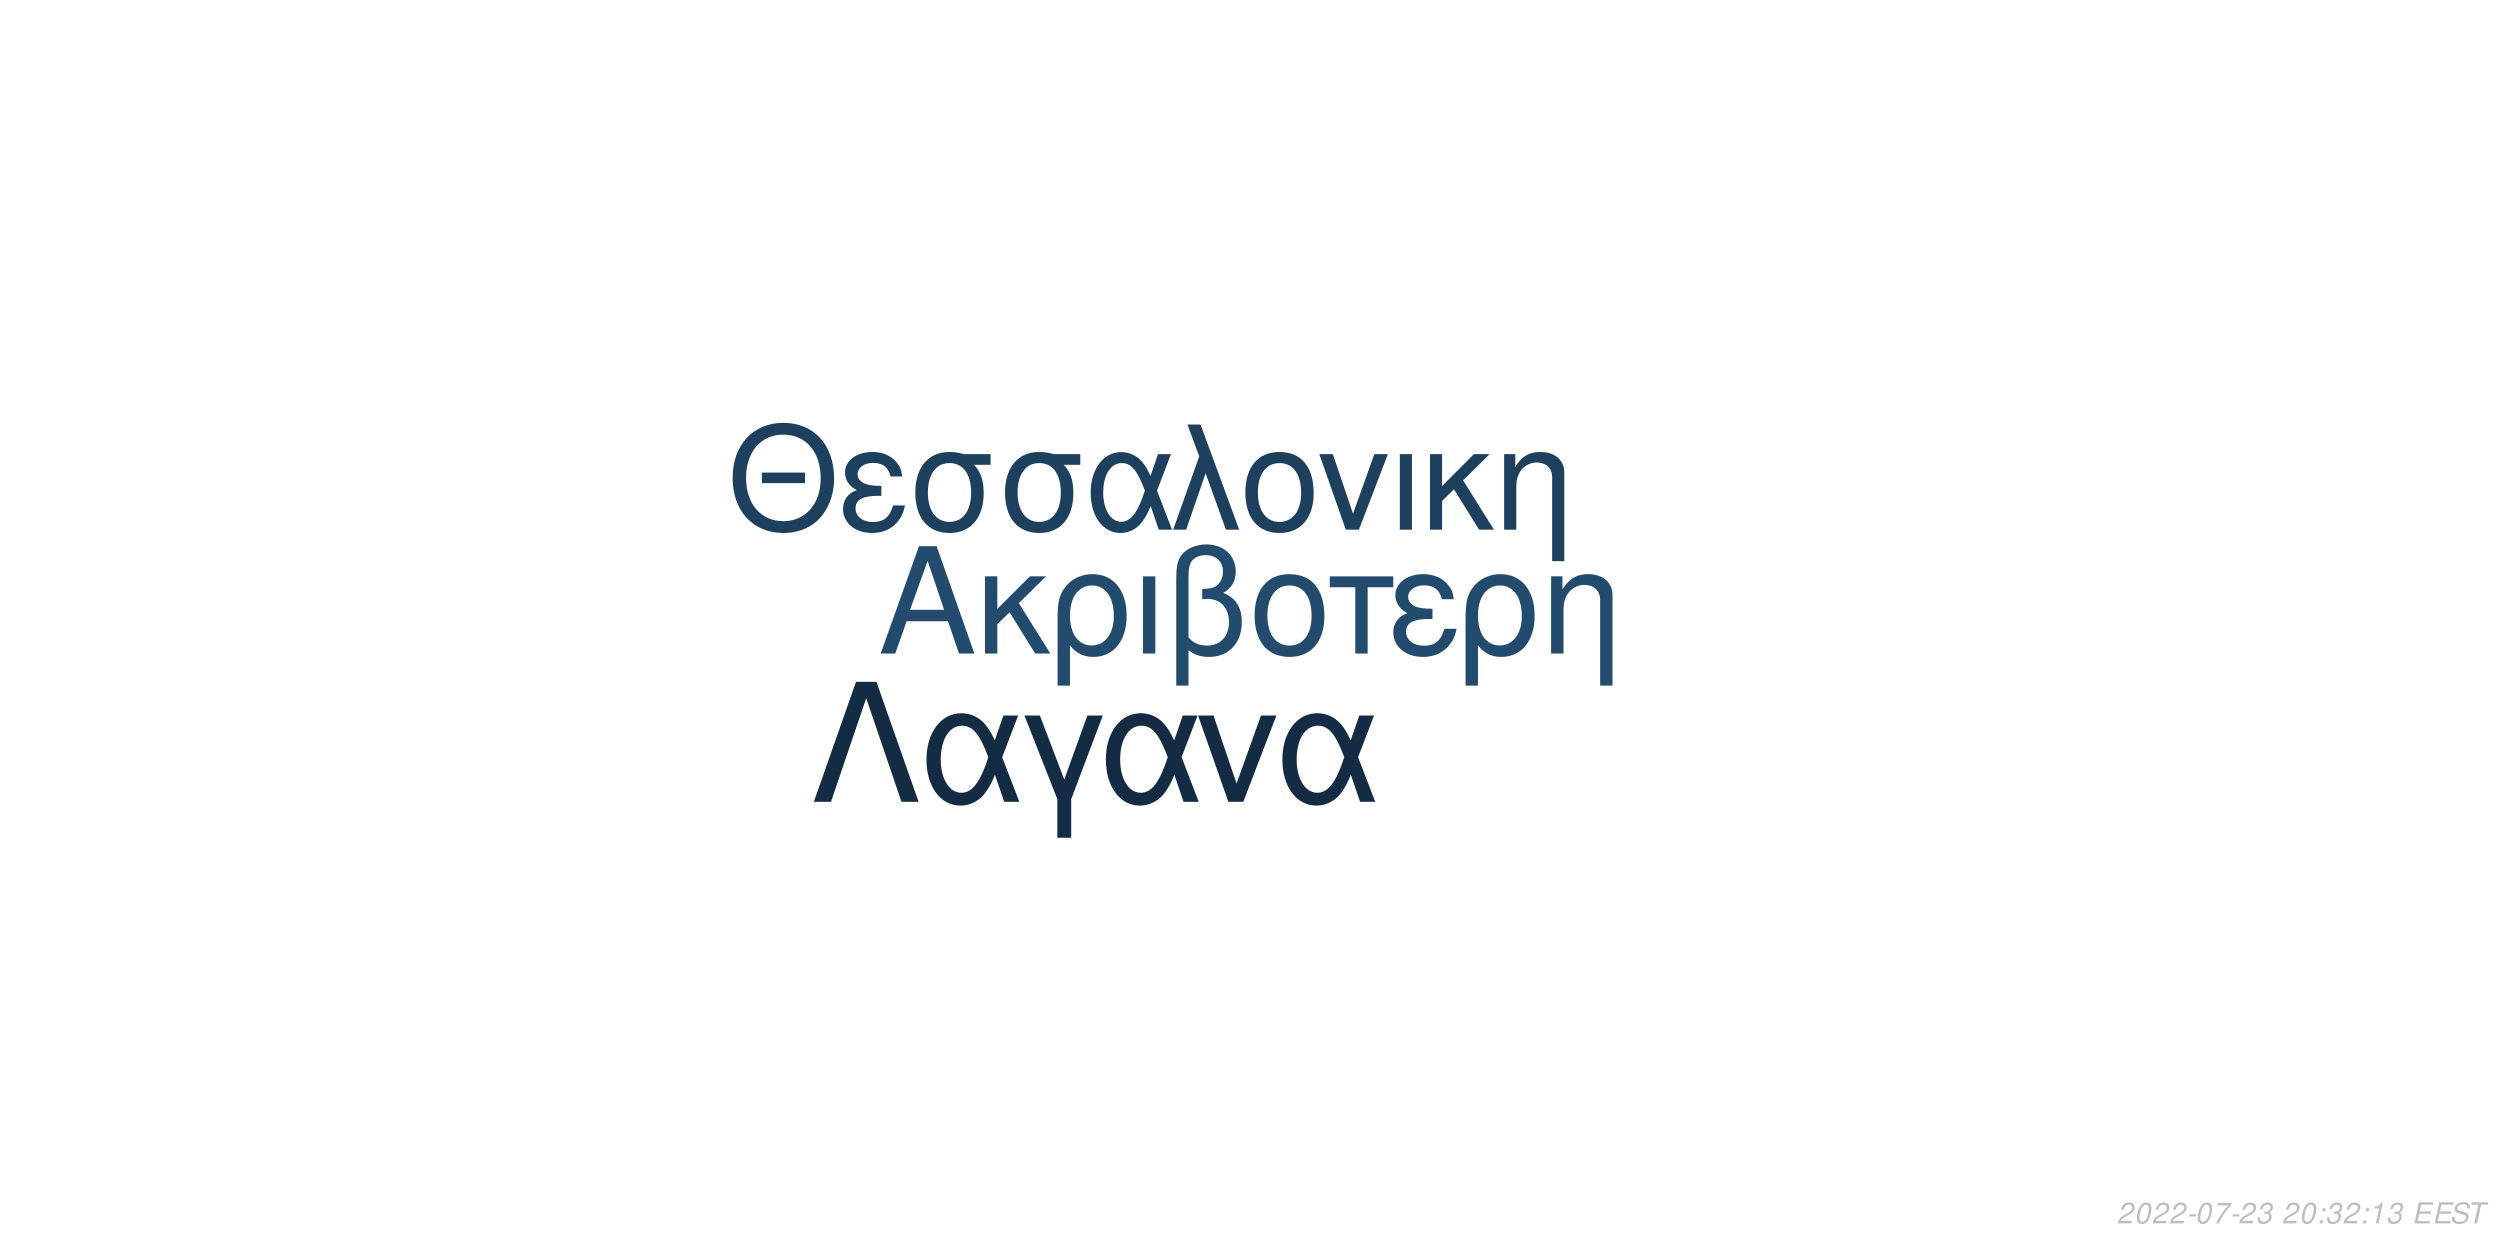
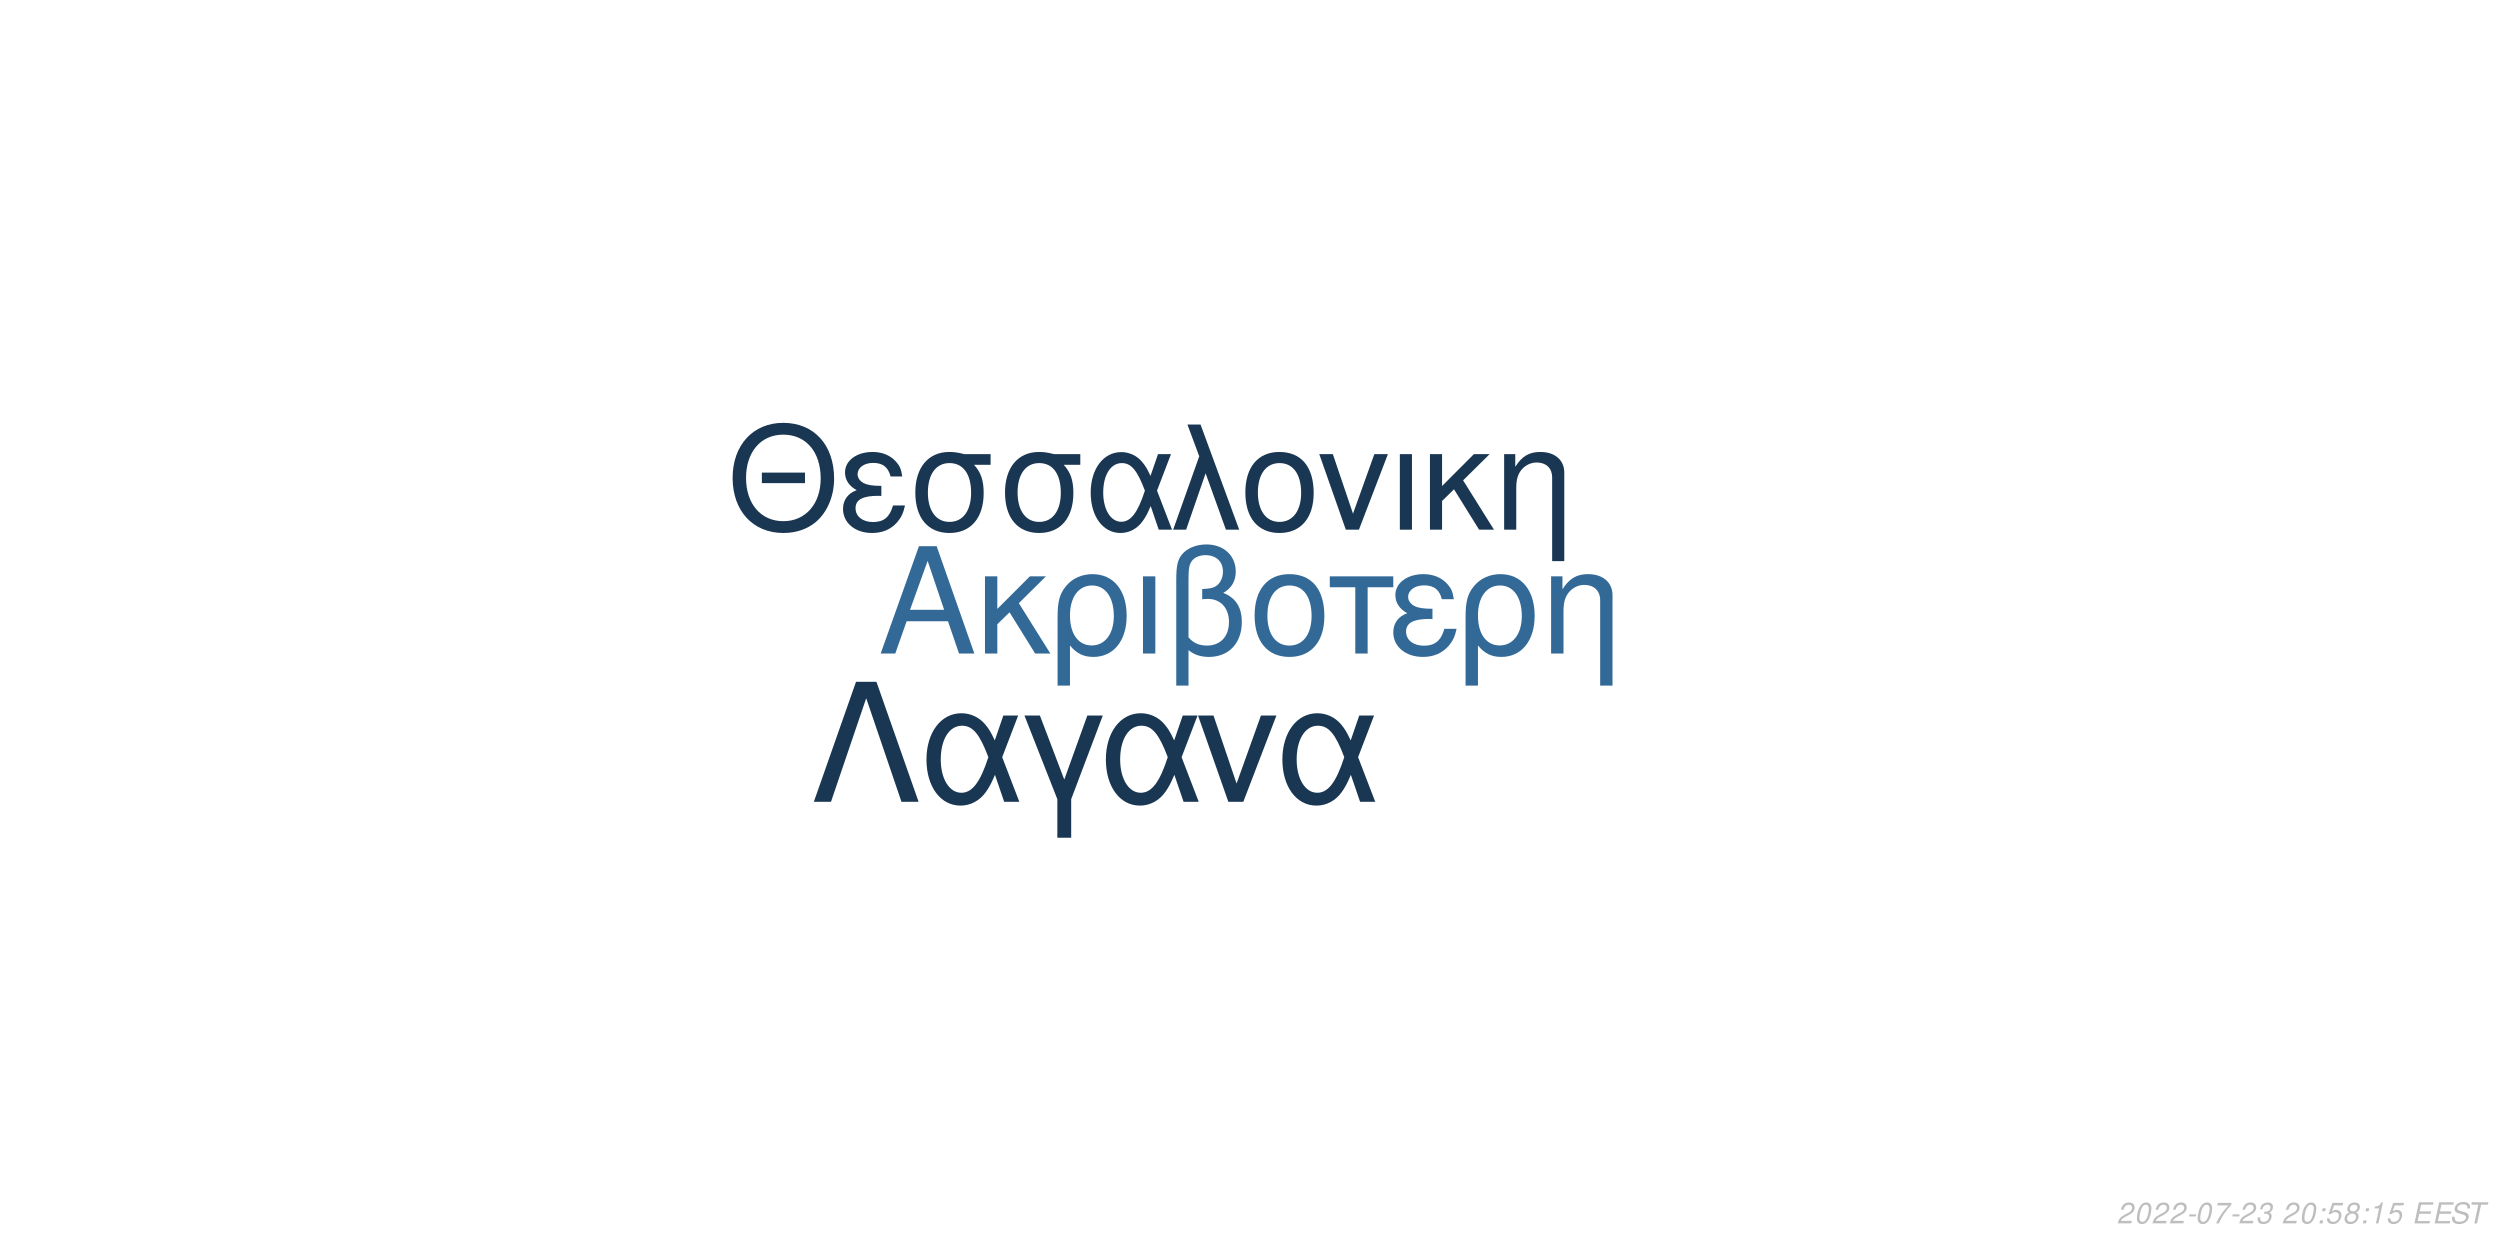
<svg xmlns="http://www.w3.org/2000/svg" xmlns:xlink="http://www.w3.org/1999/xlink" width="864pt" height="432pt" viewBox="0 0 864 432" version="1.1">
  <defs>
    <g>
      <symbol overflow="visible" id="glyph0-0">
        <path style="stroke:none;" d="" />
      </symbol>
      <symbol overflow="visible" id="glyph0-1">
        <path style="stroke:none;" d="M 24.125 -11.141 L 27.938 0 L 33.234 0 L 20.203 -37.094 L 14.094 -37.094 L 0.859 0 L 5.906 0 L 9.828 -11.141 Z M 22.797 -15.109 L 11 -15.109 L 17.094 -32.016 Z M 22.797 -15.109 " />
      </symbol>
      <symbol overflow="visible" id="glyph0-2">
        <path style="stroke:none;" d="M 7.172 -15.422 L 7.172 -26.672 L 2.906 -26.672 L 2.906 0 L 7.172 0 L 7.172 -10.125 L 11.406 -14.25 L 20.25 0 L 25.5 0 L 14.609 -17.406 L 23.969 -26.672 L 18.422 -26.672 Z M 7.172 -15.422 " />
      </symbol>
      <symbol overflow="visible" id="glyph0-3">
        <path style="stroke:none;" d="M 3 11.094 L 7.281 11.094 L 7.281 -2.797 C 9.516 -0.047 11.953 1.172 15.375 1.172 C 22.344 1.172 26.875 -4.422 26.875 -13.031 C 26.875 -21.891 22.297 -27.438 15.062 -27.438 C 11.297 -27.438 7.984 -25.906 5.797 -23.156 C 3.672 -20.516 3 -17.969 3 -12.359 Z M 14.906 -23.516 C 19.547 -23.516 22.438 -19.438 22.438 -12.922 C 22.438 -6.812 19.391 -2.797 14.812 -2.797 C 10.172 -2.797 7.281 -6.766 7.281 -13.125 C 7.281 -19.484 10.234 -23.516 14.906 -23.516 Z M 14.906 -23.516 " />
      </symbol>
      <symbol overflow="visible" id="glyph0-4">
        <path style="stroke:none;" d="M 3.516 0 L 7.781 0 L 7.781 -26.672 L 3.516 -26.672 Z M 3.516 0 " />
      </symbol>
      <symbol overflow="visible" id="glyph0-5">
        <path style="stroke:none;" d="M 4.016 11.094 L 8.25 11.094 L 8.25 -1.172 C 10.172 0.406 12.422 1.172 15.312 1.172 C 22.188 1.172 26.672 -3.609 26.672 -10.891 C 26.672 -15.984 24.578 -19.234 20.25 -20.969 C 23.109 -22.547 24.578 -25.031 24.578 -28.344 C 24.578 -33.844 20.406 -37.703 14.453 -37.703 C 10.938 -37.703 7.734 -36.391 6 -34.25 C 4.484 -32.422 4.016 -30.328 4.016 -25.391 Z M 8.25 -25.656 C 8.25 -29.359 8.5 -30.844 9.469 -32.062 C 10.375 -33.281 12.156 -34 14.094 -34 C 17.812 -34 20.156 -31.812 20.156 -28.297 C 20.156 -25.953 18.984 -23.812 17.297 -23.047 C 16.281 -22.547 15.469 -22.438 12.984 -22.297 L 12.984 -18.781 C 13.734 -18.828 14.344 -18.875 14.969 -18.875 C 19.344 -18.875 22.234 -15.719 22.234 -10.891 C 22.234 -5.906 19.281 -2.75 14.656 -2.75 C 11.953 -2.75 9.922 -3.609 8.25 -5.594 Z M 8.25 -25.656 " />
      </symbol>
      <symbol overflow="visible" id="glyph0-6">
        <path style="stroke:none;" d="M 14.094 -27.438 C 6.562 -27.438 2.094 -22.094 2.094 -13.125 C 2.094 -4.125 6.562 1.172 14.141 1.172 C 21.672 1.172 26.203 -4.172 26.203 -12.922 C 26.203 -22.188 21.828 -27.438 14.094 -27.438 Z M 14.141 -23.516 C 18.938 -23.516 21.781 -19.594 21.781 -12.984 C 21.781 -6.672 18.828 -2.75 14.141 -2.75 C 9.422 -2.75 6.516 -6.672 6.516 -13.125 C 6.516 -19.594 9.422 -23.516 14.141 -23.516 Z M 14.141 -23.516 " />
      </symbol>
      <symbol overflow="visible" id="glyph0-7">
        <path style="stroke:none;" d="M 7.891 0 L 12.156 0 L 12.156 -22.906 L 21.016 -22.906 L 21.016 -26.672 L -0.922 -26.672 L -0.922 -22.906 L 7.891 -22.906 Z M 7.891 0 " />
      </symbol>
      <symbol overflow="visible" id="glyph0-8">
        <path style="stroke:none;" d="M 14.562 -15.469 C 11.344 -15.469 9.562 -15.781 8.297 -16.438 C 6.922 -17.203 6.156 -18.328 6.156 -19.547 C 6.156 -21.891 8.453 -23.562 11.656 -23.562 C 15.062 -23.562 16.953 -22.094 17.812 -18.781 L 21.938 -18.781 C 21.578 -21.266 21.062 -22.5 19.797 -23.922 C 17.812 -26.203 14.906 -27.438 11.453 -27.438 C 5.797 -27.438 1.734 -24.375 1.734 -20.203 C 1.734 -17.609 3.156 -15.375 5.859 -13.938 C 2.797 -12.875 1.016 -10.484 1.016 -7.328 C 1.016 -2.391 5.297 1.172 11.25 1.172 C 14.969 1.172 17.906 -0.109 20.156 -2.641 C 21.578 -4.328 22.297 -5.797 22.906 -8.547 L 18.672 -8.547 C 17.5 -4.422 15.422 -2.703 11.609 -2.703 C 7.938 -2.703 5.438 -4.688 5.438 -7.578 C 5.438 -10.578 7.938 -11.953 13.484 -11.953 C 13.641 -11.953 14.094 -11.953 14.562 -11.906 Z M 14.562 -15.469 " />
      </symbol>
      <symbol overflow="visible" id="glyph0-9">
        <path style="stroke:none;" d="M 3.562 -26.672 L 3.562 0 L 7.844 0 L 7.844 -14.703 C 7.844 -17.906 8.5 -19.891 10.031 -21.531 C 11.406 -22.953 13.188 -23.719 15.062 -23.719 C 18.375 -23.719 20.516 -21.672 20.516 -18.469 L 20.516 11.094 L 24.781 11.094 L 24.781 -20.156 C 24.781 -24.578 21.469 -27.438 16.328 -27.438 C 12.359 -27.438 9.828 -25.906 7.484 -22.188 L 7.484 -26.672 Z M 3.562 -26.672 " />
      </symbol>
      <symbol overflow="visible" id="glyph1-0">
        <path style="stroke:none;" d="" />
      </symbol>
      <symbol overflow="visible" id="glyph1-1">
        <path style="stroke:none;" d="M 26.859 -19.734 L 11.953 -19.734 L 11.953 -16.094 L 26.859 -16.094 Z M 19.328 -36.922 C 8.922 -36.922 1.844 -29.25 1.844 -17.891 C 1.844 -6.484 8.875 1.141 19.391 1.141 C 23.812 1.141 27.703 -0.203 30.641 -2.688 C 34.578 -6.031 36.922 -11.656 36.922 -17.594 C 36.922 -29.297 30 -36.922 19.328 -36.922 Z M 19.328 -32.844 C 27.203 -32.844 32.281 -26.906 32.281 -17.688 C 32.281 -8.922 27.062 -2.938 19.391 -2.938 C 11.609 -2.938 6.484 -8.922 6.484 -17.891 C 6.484 -26.859 11.609 -32.844 19.328 -32.844 Z M 19.328 -32.844 " />
      </symbol>
      <symbol overflow="visible" id="glyph1-2">
        <path style="stroke:none;" d="M 14.25 -15.141 C 11.109 -15.141 9.375 -15.453 8.125 -16.094 C 6.781 -16.844 6.031 -17.938 6.031 -19.141 C 6.031 -21.422 8.266 -23.078 11.406 -23.078 C 14.75 -23.078 16.594 -21.625 17.438 -18.391 L 21.469 -18.391 C 21.125 -20.828 20.625 -22.031 19.391 -23.422 C 17.438 -25.656 14.594 -26.859 11.219 -26.859 C 5.688 -26.859 1.688 -23.875 1.688 -19.781 C 1.688 -17.234 3.094 -15.047 5.734 -13.656 C 2.734 -12.609 1 -10.266 1 -7.172 C 1 -2.344 5.188 1.141 11.016 1.141 C 14.656 1.141 17.547 -0.094 19.734 -2.594 C 21.125 -4.234 21.828 -5.688 22.422 -8.375 L 18.281 -8.375 C 17.141 -4.328 15.094 -2.641 11.359 -2.641 C 7.766 -2.641 5.328 -4.578 5.328 -7.422 C 5.328 -10.359 7.766 -11.703 13.203 -11.703 C 13.359 -11.703 13.797 -11.703 14.25 -11.656 Z M 14.25 -15.141 " />
      </symbol>
      <symbol overflow="visible" id="glyph1-3">
        <path style="stroke:none;" d="M 29 -26.109 L 19.938 -26.109 C 17.594 -26.703 16.438 -26.859 14.703 -26.859 C 7.469 -26.859 2.984 -21.469 2.984 -12.859 C 2.984 -4.031 7.375 1.141 14.797 1.141 C 22.172 1.141 26.609 -4.078 26.609 -12.656 C 26.609 -17.047 25.656 -19.828 23.266 -22.422 L 29 -22.422 Z M 14.797 -23.016 C 19.531 -23.016 22.266 -19.234 22.266 -12.75 C 22.266 -6.531 19.438 -2.688 14.797 -2.688 C 10.172 -2.688 7.328 -6.531 7.328 -12.859 C 7.328 -19.188 10.172 -23.016 14.797 -23.016 Z M 14.797 -23.016 " />
      </symbol>
      <symbol overflow="visible" id="glyph1-4">
        <path style="stroke:none;" d="M 29.344 -26.109 L 24.859 -26.109 L 22.266 -18.578 C 21.125 -21.031 20.484 -22.125 19.328 -23.469 C 17.547 -25.609 14.906 -26.812 12.156 -26.812 C 5.984 -26.812 1.594 -20.984 1.594 -12.812 C 1.594 -4.578 5.828 1.141 11.906 1.141 C 14.953 1.141 17.734 -0.344 19.625 -3.047 C 20.672 -4.531 21.281 -5.688 22.328 -8.172 L 25.109 0 L 29.703 0 L 24.516 -13.5 Z M 20.328 -13.5 C 17.891 -5.922 15.453 -2.734 12.156 -2.734 C 8.516 -2.734 5.922 -6.922 5.922 -12.812 C 5.922 -18.938 8.516 -23.016 12.359 -23.016 C 15.594 -23.016 17.688 -20.531 20.328 -13.5 Z M 20.328 -13.5 " />
      </symbol>
      <symbol overflow="visible" id="glyph1-5">
        <path style="stroke:none;" d="M 1.094 0 L 5.578 0 L 12.312 -19.484 L 19.328 0 L 23.922 0 L 10.562 -36.328 L 6.031 -36.328 L 10.109 -25.359 Z M 1.094 0 " />
      </symbol>
      <symbol overflow="visible" id="glyph1-6">
        <path style="stroke:none;" d="M 13.797 -26.859 C 6.422 -26.859 2.047 -21.625 2.047 -12.859 C 2.047 -4.031 6.422 1.141 13.859 1.141 C 21.234 1.141 25.656 -4.078 25.656 -12.656 C 25.656 -21.719 21.375 -26.859 13.797 -26.859 Z M 13.859 -23.016 C 18.531 -23.016 21.328 -19.188 21.328 -12.703 C 21.328 -6.531 18.438 -2.688 13.859 -2.688 C 9.219 -2.688 6.375 -6.531 6.375 -12.859 C 6.375 -19.188 9.219 -23.016 13.859 -23.016 Z M 13.859 -23.016 " />
      </symbol>
      <symbol overflow="visible" id="glyph1-7">
        <path style="stroke:none;" d="M 14.297 0 L 24.312 -26.109 L 19.625 -26.109 L 12.25 -5.531 L 5.281 -26.109 L 0.594 -26.109 L 9.766 0 Z M 14.297 0 " />
      </symbol>
      <symbol overflow="visible" id="glyph1-8">
        <path style="stroke:none;" d="M 3.438 0 L 7.625 0 L 7.625 -26.109 L 3.438 -26.109 Z M 3.438 0 " />
      </symbol>
      <symbol overflow="visible" id="glyph1-9">
        <path style="stroke:none;" d="M 7.031 -15.094 L 7.031 -26.109 L 2.844 -26.109 L 2.844 0 L 7.031 0 L 7.031 -9.922 L 11.156 -13.953 L 19.828 0 L 24.969 0 L 14.297 -17.047 L 23.469 -26.109 L 18.031 -26.109 Z M 7.031 -15.094 " />
      </symbol>
      <symbol overflow="visible" id="glyph1-10">
        <path style="stroke:none;" d="M 3.484 -26.109 L 3.484 0 L 7.672 0 L 7.672 -14.406 C 7.672 -17.547 8.328 -19.484 9.812 -21.078 C 11.156 -22.469 12.906 -23.219 14.75 -23.219 C 17.984 -23.219 20.078 -21.234 20.078 -18.094 L 20.078 10.859 L 24.266 10.859 L 24.266 -19.734 C 24.266 -24.062 21.031 -26.859 16 -26.859 C 12.109 -26.859 9.609 -25.359 7.328 -21.719 L 7.328 -26.109 Z M 3.484 -26.109 " />
      </symbol>
      <symbol overflow="visible" id="glyph2-0">
        <path style="stroke:none;" d="" />
      </symbol>
      <symbol overflow="visible" id="glyph2-1">
        <path style="stroke:none;" d="M 22.531 -41.484 L 15.484 -41.484 L 0.906 0 L 6.828 0 L 19 -35.797 L 31.188 0 L 37.109 0 Z M 22.531 -41.484 " />
      </symbol>
      <symbol overflow="visible" id="glyph2-2">
        <path style="stroke:none;" d="M 33.516 -29.812 L 28.391 -29.812 L 25.438 -21.219 C 24.125 -24.016 23.391 -25.266 22.078 -26.797 C 20.031 -29.25 17.016 -30.609 13.891 -30.609 C 6.828 -30.609 1.828 -23.953 1.828 -14.625 C 1.828 -5.234 6.656 1.312 13.594 1.312 C 17.078 1.312 20.266 -0.391 22.422 -3.469 C 23.609 -5.172 24.297 -6.484 25.5 -9.328 L 28.688 0 L 33.922 0 L 28 -15.422 Z M 23.219 -15.422 C 20.422 -6.766 17.641 -3.125 13.891 -3.125 C 9.734 -3.125 6.766 -7.906 6.766 -14.625 C 6.766 -21.625 9.734 -26.297 14.109 -26.297 C 17.812 -26.297 20.203 -23.453 23.219 -15.422 Z M 23.219 -15.422 " />
      </symbol>
      <symbol overflow="visible" id="glyph2-3">
        <path style="stroke:none;" d="M 12.062 12.406 L 16.844 12.406 L 16.844 -0.906 L 27.766 -29.812 L 22.422 -29.812 L 14.453 -7.688 L 6.031 -29.812 L 0.688 -29.812 L 12.062 -0.906 Z M 12.062 12.406 " />
      </symbol>
      <symbol overflow="visible" id="glyph2-4">
        <path style="stroke:none;" d="M 16.328 0 L 27.766 -29.812 L 22.422 -29.812 L 14 -6.312 L 6.031 -29.812 L 0.688 -29.812 L 11.156 0 Z M 16.328 0 " />
      </symbol>
      <symbol overflow="visible" id="glyph3-0">
        <path style="stroke:none;" d="" />
      </symbol>
      <symbol overflow="visible" id="glyph3-1">
        <path style="stroke:none;" d="M 5.234 -0.875 L 1.469 -0.875 C 1.641 -1.375 2.203 -1.891 3.109 -2.344 L 4.234 -2.938 C 5.562 -3.625 6.219 -4.469 6.219 -5.484 C 6.219 -5.938 6.062 -6.359 5.797 -6.656 C 5.469 -7.047 4.984 -7.234 4.312 -7.234 C 2.766 -7.234 1.891 -6.453 1.484 -4.734 L 2.375 -4.734 C 2.484 -5.188 2.609 -5.484 2.797 -5.75 C 3.094 -6.203 3.609 -6.453 4.188 -6.453 C 4.891 -6.453 5.344 -6.031 5.344 -5.375 C 5.344 -4.703 4.859 -4.094 4.016 -3.656 L 2.984 -3.125 C 1.234 -2.188 0.797 -1.656 0.344 -0.016 L 5.047 -0.016 Z M 5.234 -0.875 " />
      </symbol>
      <symbol overflow="visible" id="glyph3-2">
        <path style="stroke:none;" d="M 4.203 -7.234 C 3.375 -7.234 2.688 -6.812 2.125 -5.984 C 1.484 -5.047 0.984 -3.188 0.984 -1.734 C 0.984 -1.109 1.172 -0.562 1.484 -0.266 C 1.797 0.047 2.281 0.234 2.766 0.234 C 3.625 0.234 4.281 -0.156 4.859 -1.016 C 5.516 -1.953 6 -3.797 6 -5.266 C 6 -6.5 5.328 -7.234 4.203 -7.234 Z M 4.094 -6.453 C 4.734 -6.453 5.125 -5.984 5.125 -5.156 C 5.125 -4.203 4.781 -2.625 4.406 -1.812 C 3.984 -0.938 3.516 -0.547 2.875 -0.547 C 2.25 -0.547 1.875 -1.031 1.875 -1.828 C 1.875 -2.797 2.203 -4.344 2.594 -5.203 C 2.984 -6.047 3.453 -6.453 4.094 -6.453 Z M 4.094 -6.453 " />
      </symbol>
      <symbol overflow="visible" id="glyph3-3">
        <path style="stroke:none;" d="M 3.516 -3.125 L 1.125 -3.125 L 0.969 -2.406 L 3.359 -2.406 Z M 3.516 -3.125 " />
      </symbol>
      <symbol overflow="visible" id="glyph3-4">
        <path style="stroke:none;" d="M 6.703 -7.094 L 1.953 -7.094 L 1.766 -6.219 L 5.594 -6.219 C 3.344 -3.688 2.266 -2.109 1.375 0 L 2.344 0 C 3.031 -1.906 4.828 -4.594 6.547 -6.281 Z M 6.703 -7.094 " />
      </symbol>
      <symbol overflow="visible" id="glyph3-5">
        <path style="stroke:none;" d="M 2.922 -3.312 C 3.125 -3.344 3.234 -3.344 3.375 -3.344 C 4.203 -3.344 4.688 -3 4.688 -2.406 C 4.688 -1.312 3.906 -0.547 2.781 -0.547 C 2.047 -0.547 1.594 -0.938 1.594 -1.562 C 1.594 -1.719 1.609 -1.844 1.656 -2.094 L 0.766 -2.094 C 0.734 -1.797 0.719 -1.641 0.719 -1.469 C 0.719 -0.375 1.406 0.234 2.641 0.234 C 3.547 0.234 4.297 -0.078 4.812 -0.656 C 5.266 -1.156 5.562 -1.875 5.562 -2.547 C 5.562 -3.125 5.344 -3.453 4.797 -3.734 C 5.641 -4.234 6.016 -4.844 6.016 -5.734 C 6.016 -6.656 5.312 -7.234 4.203 -7.234 C 3.375 -7.234 2.672 -6.938 2.188 -6.375 C 1.891 -6.031 1.703 -5.641 1.516 -4.906 L 2.391 -4.906 C 2.5 -5.359 2.594 -5.594 2.734 -5.812 C 3.047 -6.234 3.516 -6.453 4.078 -6.453 C 4.734 -6.453 5.141 -6.125 5.141 -5.578 C 5.141 -5.188 5.016 -4.797 4.797 -4.547 C 4.516 -4.234 4 -4.062 3.266 -4.062 L 3.078 -4.062 Z M 2.922 -3.312 " />
      </symbol>
      <symbol overflow="visible" id="glyph3-6">
        <path style="stroke:none;" d="" />
      </symbol>
      <symbol overflow="visible" id="glyph3-7">
        <path style="stroke:none;" d="M 2.359 -1.031 L 1.312 -1.031 L 1.094 0 L 2.141 0 Z M 3.266 -5.234 L 2.219 -5.234 L 2 -4.203 L 3.047 -4.203 Z M 3.266 -5.234 " />
      </symbol>
      <symbol overflow="visible" id="glyph3-8">
+         <path style="stroke:none;" d="M 6.297 -7.094 L 2.594 -7.094 L 1.234 -3.234 L 2.047 -3.234 C 2.656 -3.766 2.938 -3.906 3.531 -3.906 C 4.328 -3.906 4.797 -3.453 4.797 -2.688 C 4.797 -1.438 3.969 -0.547 2.828 -0.547 C 2.031 -0.547 1.609 -0.938 1.578 -1.734 L 0.703 -1.734 L 0.703 -1.516 C 0.703 -0.938 0.844 -0.547 1.188 -0.266 C 1.562 0.062 2.078 0.234 2.703 0.234 C 3.656 0.234 4.391 -0.156 4.984 -0.922 C 5.422 -1.5 5.672 -2.234 5.672 -2.953 C 5.672 -4 4.938 -4.672 3.812 -4.672 C 3.328 -4.672 2.906 -4.547 2.406 -4.234 L 3.109 -6.219 L 6.109 -6.219 Z M 6.297 -7.094 " />
+       </symbol>
+       <symbol overflow="visible" id="glyph3-9">
+         <path style="stroke:none;" d="M 4.766 -3.797 C 5.078 -3.969 5.234 -4.078 5.438 -4.234 C 5.812 -4.594 6.062 -5.172 6.062 -5.734 C 6.062 -6.625 5.344 -7.234 4.266 -7.234 C 2.812 -7.234 1.703 -6.219 1.703 -4.875 C 1.703 -4.406 1.875 -4.125 2.359 -3.812 C 1.297 -3.312 0.75 -2.516 0.75 -1.469 C 0.75 -0.438 1.547 0.234 2.812 0.234 C 3.656 0.234 4.359 -0.094 4.938 -0.734 C 5.359 -1.234 5.609 -1.859 5.609 -2.438 C 5.609 -3.047 5.312 -3.516 4.766 -3.797 Z M 4.109 -6.453 C 4.797 -6.453 5.188 -6.125 5.188 -5.578 C 5.188 -5.266 5.062 -4.922 4.859 -4.672 C 4.562 -4.312 4.188 -4.156 3.656 -4.156 C 2.984 -4.156 2.594 -4.453 2.594 -4.984 C 2.594 -5.859 3.203 -6.453 4.109 -6.453 Z M 3.453 -3.406 C 4.234 -3.406 4.734 -2.984 4.734 -2.312 C 4.734 -1.312 3.922 -0.547 2.875 -0.547 C 2.125 -0.547 1.625 -0.969 1.625 -1.625 C 1.625 -2.609 2.438 -3.406 3.453 -3.406 Z M 3.453 -3.406 " />
+       </symbol>
+       <symbol overflow="visible" id="glyph3-10">
        <path style="stroke:none;" d="M 3.703 -5.188 L 2.594 0 L 3.469 0 L 5.016 -7.234 L 4.438 -7.234 C 3.906 -6.156 3.688 -6.016 2.234 -5.812 L 2.109 -5.188 Z M 3.703 -5.188 " />
      </symbol>
-       <symbol overflow="visible" id="glyph3-9">
+       <symbol overflow="visible" id="glyph3-11">
        <path style="stroke:none;" d="M 2.547 -3.312 L 6.5 -3.312 L 6.688 -4.141 L 2.719 -4.141 L 3.219 -6.469 L 7.344 -6.469 L 7.516 -7.297 L 2.453 -7.297 L 0.906 0 L 6.125 0 L 6.297 -0.812 L 2.016 -0.812 Z M 2.547 -3.312 " />
      </symbol>
-       <symbol overflow="visible" id="glyph3-10">
+       <symbol overflow="visible" id="glyph3-12">
        <path style="stroke:none;" d="M 7.062 -5.156 C 7.125 -5.438 7.141 -5.562 7.141 -5.703 C 7.141 -6.156 6.938 -6.594 6.594 -6.891 C 6.188 -7.25 5.656 -7.406 4.875 -7.406 C 3.844 -7.406 3.047 -7.125 2.5 -6.562 C 2.094 -6.141 1.781 -5.438 1.781 -4.922 C 1.781 -4.297 2.219 -3.766 2.891 -3.562 L 4.594 -3.094 C 5.406 -2.859 5.734 -2.578 5.734 -2.094 C 5.734 -1.781 5.547 -1.406 5.266 -1.141 C 4.844 -0.766 4.266 -0.578 3.453 -0.578 C 2.328 -0.578 1.812 -0.984 1.812 -1.906 C 1.812 -2.047 1.812 -2.125 1.844 -2.312 L 0.984 -2.312 C 0.906 -2.062 0.891 -1.906 0.891 -1.688 C 0.891 -0.484 1.797 0.234 3.297 0.234 C 4.359 0.234 5.234 -0.062 5.812 -0.609 C 6.344 -1.078 6.688 -1.797 6.688 -2.375 C 6.688 -2.641 6.609 -2.906 6.453 -3.156 C 6.234 -3.5 5.938 -3.703 5.469 -3.828 L 3.75 -4.312 C 2.984 -4.547 2.734 -4.734 2.734 -5.188 C 2.734 -5.547 2.875 -5.844 3.188 -6.109 C 3.547 -6.438 4.031 -6.594 4.703 -6.594 C 5.266 -6.594 5.688 -6.484 5.906 -6.297 C 6.094 -6.125 6.219 -5.797 6.219 -5.516 C 6.219 -5.422 6.203 -5.344 6.188 -5.156 Z M 7.062 -5.156 " />
      </symbol>
-       <symbol overflow="visible" id="glyph3-11">
+       <symbol overflow="visible" id="glyph3-13">
        <path style="stroke:none;" d="M 4.938 -6.469 L 7.312 -6.469 L 7.484 -7.297 L 1.75 -7.297 L 1.578 -6.469 L 3.984 -6.469 L 2.609 0 L 3.547 0 Z M 4.938 -6.469 " />
      </symbol>
    </g>
  </defs>
  <g id="surface1">
    <rect x="0" y="0" width="864" height="432" style="fill:rgb(100%,100%,100%);fill-opacity:1;stroke:none;" />
-     <g style="fill:rgb(13.725%,29.412%,43.137%);fill-opacity:1;">
+     <g style="fill:rgb(19.608%,41.176%,59.216%);fill-opacity:1;">
      <use xlink:href="#glyph0-1" x="303.5" y="225.861" />
      <use xlink:href="#glyph0-2" x="337.5" y="225.861" />
      <use xlink:href="#glyph0-3" x="362.5" y="225.861" />
      <use xlink:href="#glyph0-4" x="391.5" y="225.861" />
      <use xlink:href="#glyph0-5" x="402.5" y="225.861" />
      <use xlink:href="#glyph0-6" x="431.5" y="225.861" />
      <use xlink:href="#glyph0-7" x="460.5" y="225.861" />
      <use xlink:href="#glyph0-8" x="480.5" y="225.861" />
      <use xlink:href="#glyph0-3" x="503.5" y="225.861" />
      <use xlink:href="#glyph0-9" x="532.5" y="225.861" />
    </g>
-     <g style="fill:rgb(11.373%,25.098%,37.255%);fill-opacity:1;">
+     <g style="fill:rgb(9.804%,21.176%,32.157%);fill-opacity:1;">
      <use xlink:href="#glyph1-1" x="251.348" y="183.058" />
      <use xlink:href="#glyph1-2" x="290.348" y="183.058" />
      <use xlink:href="#glyph1-3" x="313.348" y="183.058" />
      <use xlink:href="#glyph1-3" x="344.348" y="183.058" />
      <use xlink:href="#glyph1-4" x="375.348" y="183.058" />
      <use xlink:href="#glyph1-5" x="404.348" y="183.058" />
      <use xlink:href="#glyph1-6" x="428.348" y="183.058" />
      <use xlink:href="#glyph1-7" x="455.348" y="183.058" />
      <use xlink:href="#glyph1-8" x="480.348" y="183.058" />
      <use xlink:href="#glyph1-9" x="491.348" y="183.058" />
      <use xlink:href="#glyph1-10" x="516.348" y="183.058" />
    </g>
-     <g style="fill:rgb(7.451%,16.863%,26.275%);fill-opacity:1;">
+     <g style="fill:rgb(9.804%,21.176%,32.157%);fill-opacity:1;">
      <use xlink:href="#glyph2-1" x="280.359" y="277.105" />
      <use xlink:href="#glyph2-2" x="318.359" y="277.105" />
      <use xlink:href="#glyph2-3" x="353.359" y="277.105" />
      <use xlink:href="#glyph2-2" x="380.359" y="277.105" />
      <use xlink:href="#glyph2-4" x="413.359" y="277.105" />
      <use xlink:href="#glyph2-2" x="441.359" y="277.105" />
    </g>
    <g style="fill:rgb(74.51%,74.51%,74.51%);fill-opacity:1;">
      <use xlink:href="#glyph3-1" x="731.52" y="422.81" />
      <use xlink:href="#glyph3-2" x="737.52" y="422.81" />
      <use xlink:href="#glyph3-1" x="743.52" y="422.81" />
      <use xlink:href="#glyph3-1" x="749.52" y="422.81" />
      <use xlink:href="#glyph3-3" x="755.52" y="422.81" />
      <use xlink:href="#glyph3-2" x="758.52" y="422.81" />
      <use xlink:href="#glyph3-4" x="764.52" y="422.81" />
      <use xlink:href="#glyph3-3" x="770.52" y="422.81" />
      <use xlink:href="#glyph3-1" x="773.52" y="422.81" />
      <use xlink:href="#glyph3-5" x="779.52" y="422.81" />
      <use xlink:href="#glyph3-6" x="785.52" y="422.81" />
      <use xlink:href="#glyph3-1" x="788.52" y="422.81" />
      <use xlink:href="#glyph3-2" x="794.52" y="422.81" />
      <use xlink:href="#glyph3-7" x="800.52" y="422.81" />
-       <use xlink:href="#glyph3-5" x="803.52" y="422.81" />
-       <use xlink:href="#glyph3-1" x="809.52" y="422.81" />
+       <use xlink:href="#glyph3-8" x="803.52" y="422.81" />
+       <use xlink:href="#glyph3-9" x="809.52" y="422.81" />
      <use xlink:href="#glyph3-7" x="815.52" y="422.81" />
-       <use xlink:href="#glyph3-8" x="818.52" y="422.81" />
-       <use xlink:href="#glyph3-5" x="824.52" y="422.81" />
+       <use xlink:href="#glyph3-10" x="818.52" y="422.81" />
+       <use xlink:href="#glyph3-8" x="824.52" y="422.81" />
      <use xlink:href="#glyph3-6" x="830.52" y="422.81" />
-       <use xlink:href="#glyph3-9" x="833.52" y="422.81" />
-       <use xlink:href="#glyph3-9" x="840.52" y="422.81" />
-       <use xlink:href="#glyph3-10" x="846.52" y="422.81" />
-       <use xlink:href="#glyph3-11" x="852.52" y="422.81" />
+       <use xlink:href="#glyph3-11" x="833.52" y="422.81" />
+       <use xlink:href="#glyph3-11" x="840.52" y="422.81" />
+       <use xlink:href="#glyph3-12" x="846.52" y="422.81" />
+       <use xlink:href="#glyph3-13" x="852.52" y="422.81" />
    </g>
  </g>
</svg>
